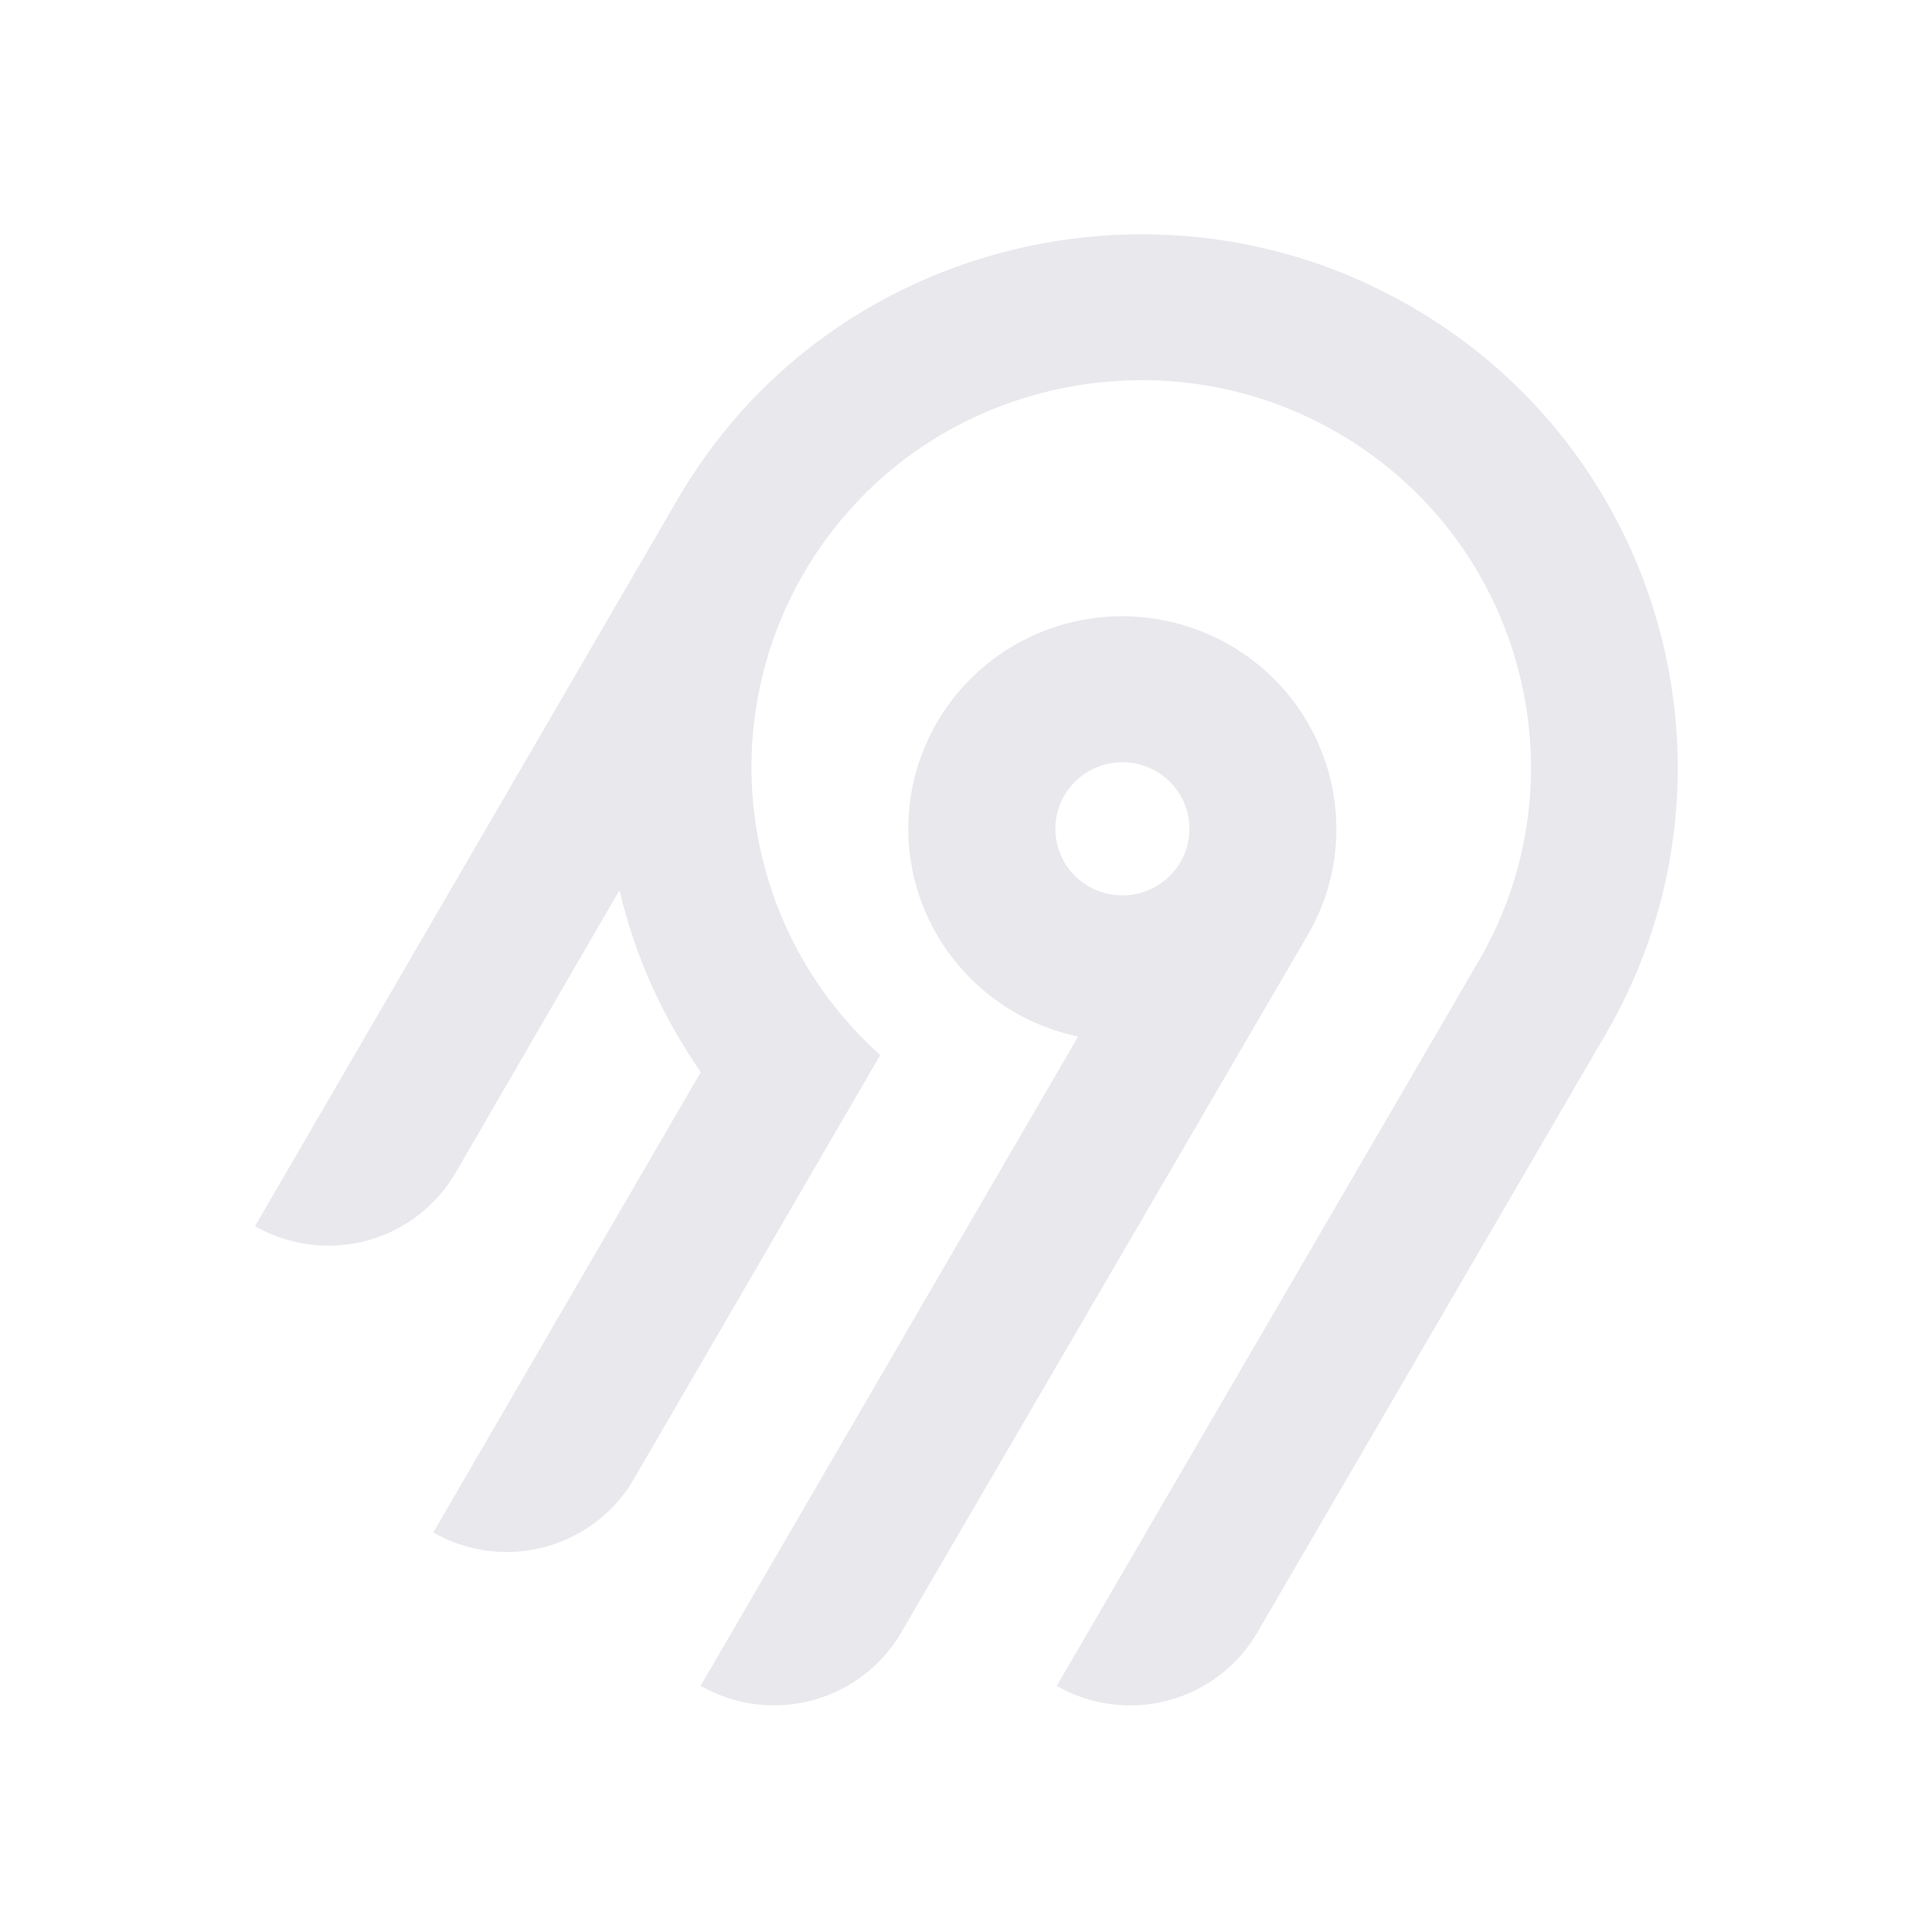
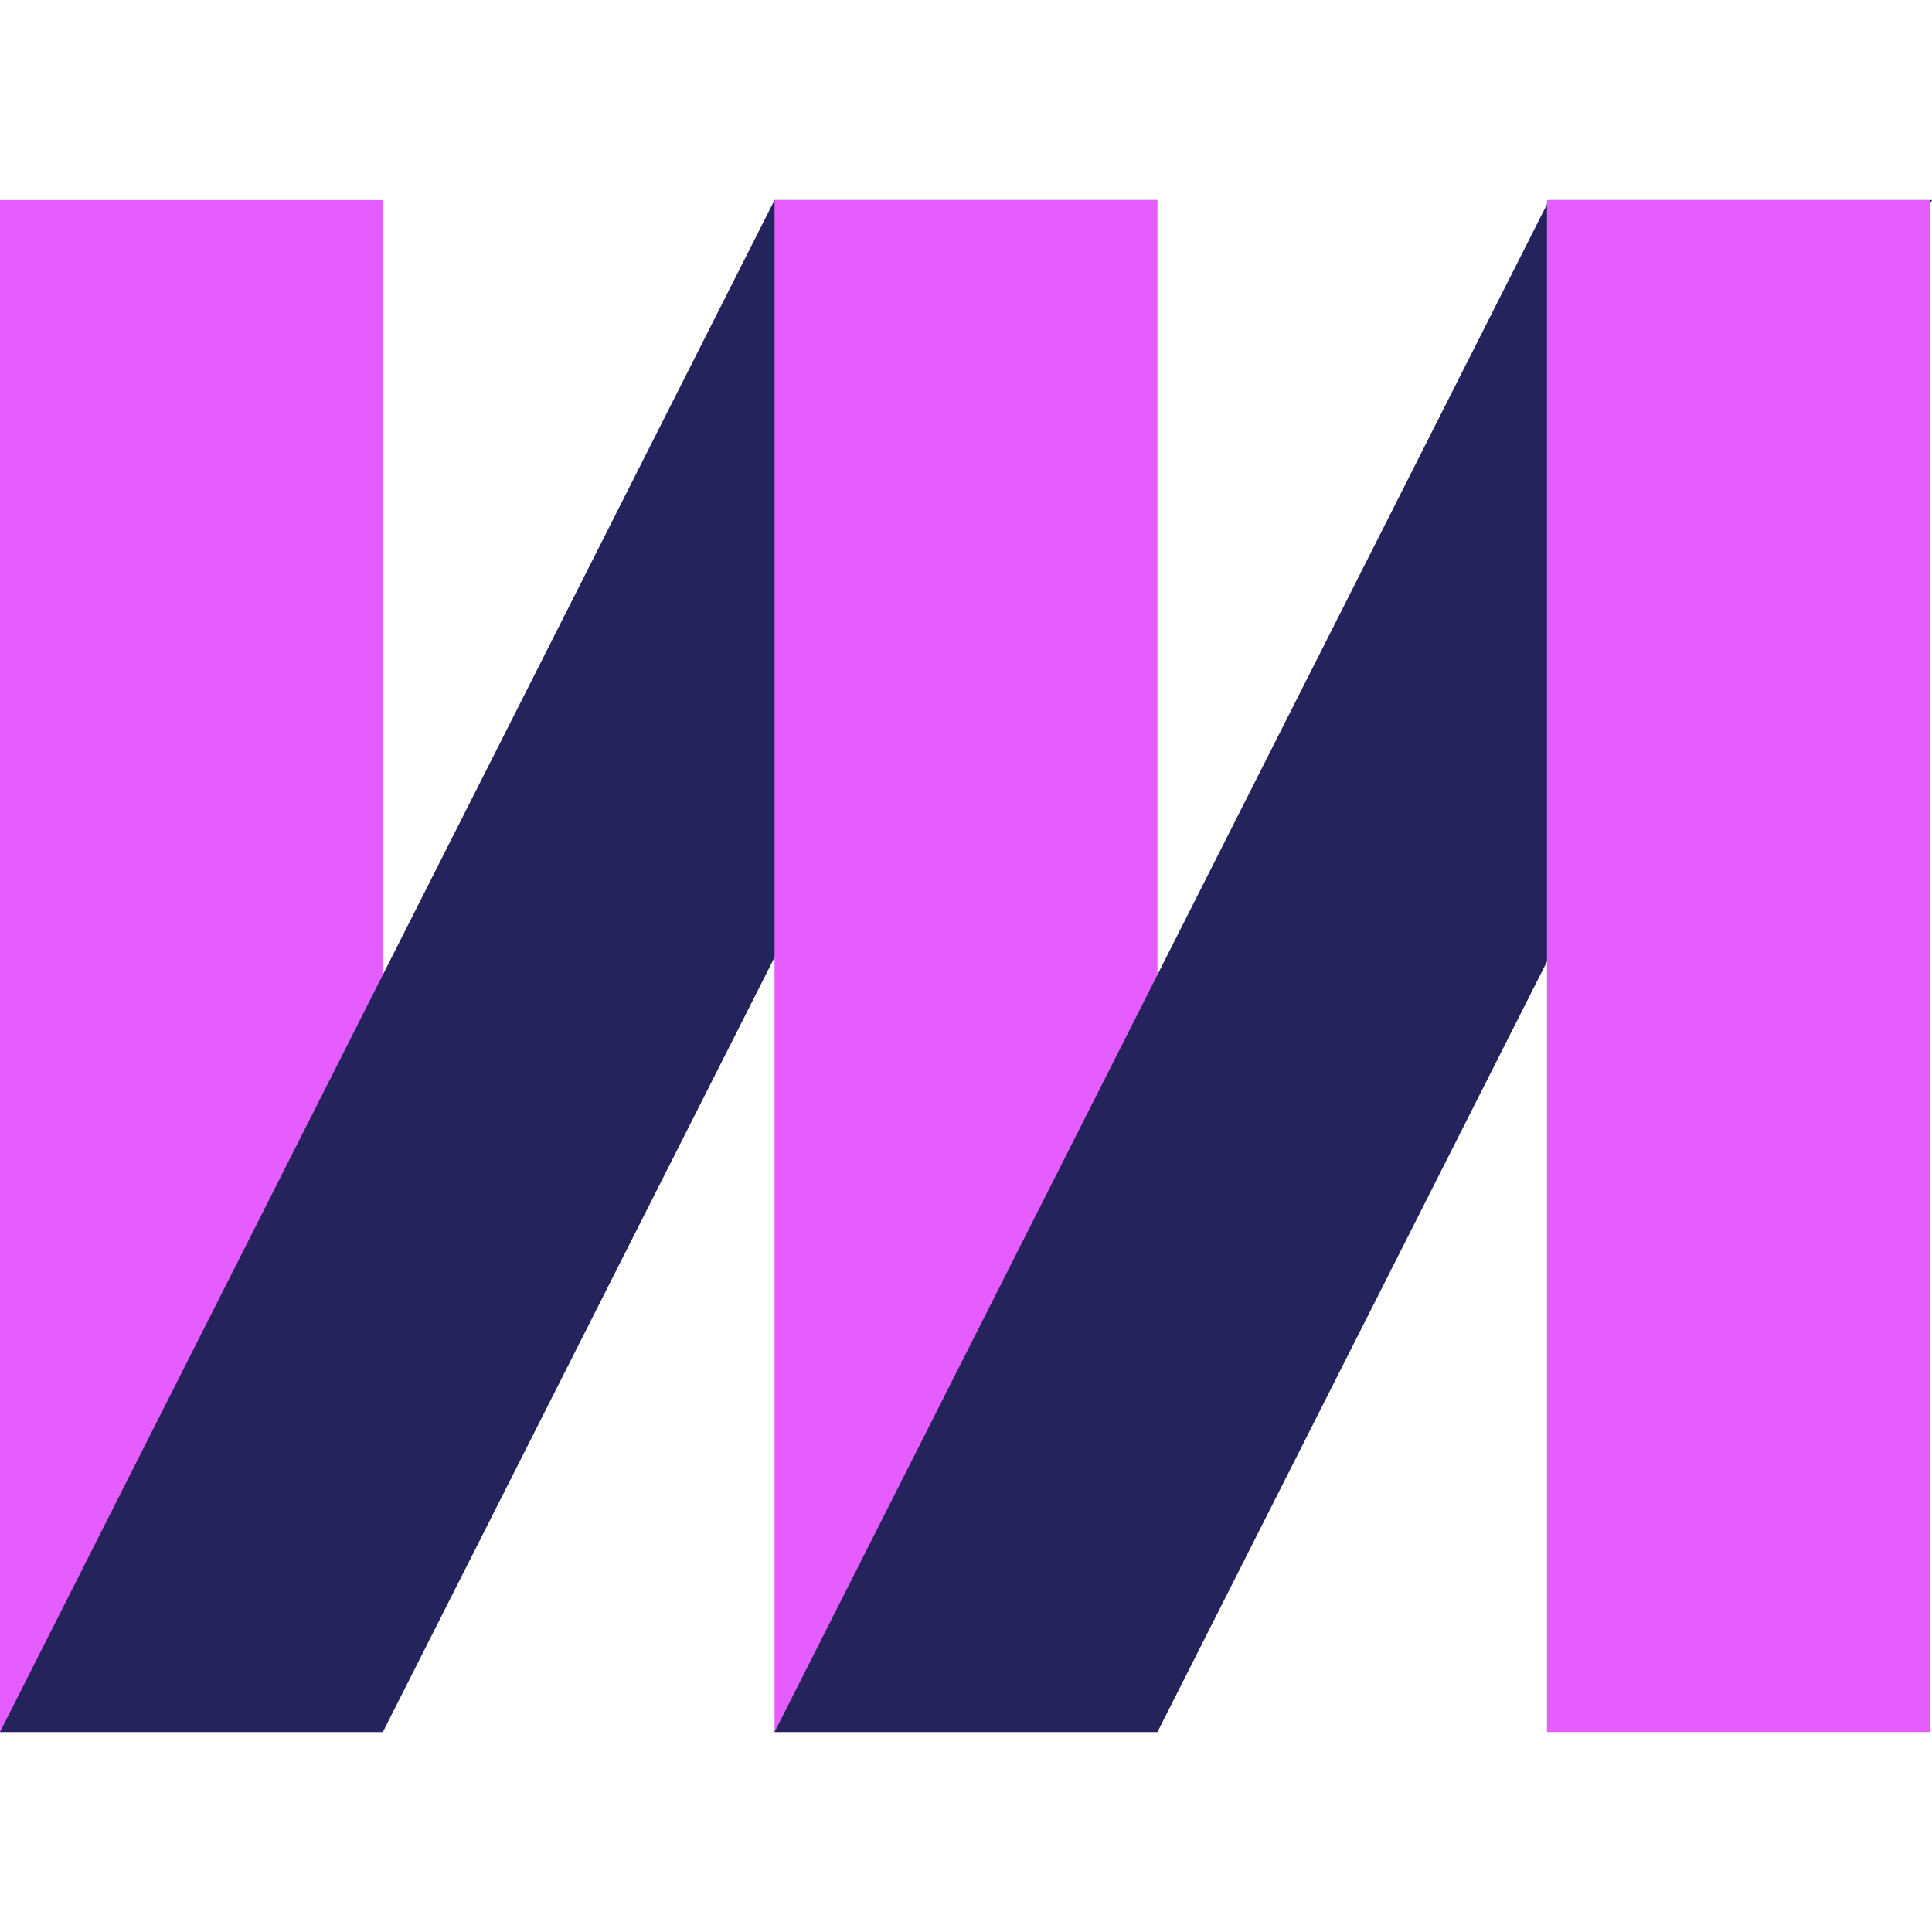
- <svg xmlns="http://www.w3.org/2000/svg" width="250" height="250" fill="none">
-   <path fill="#e8e8ed" fill-rule="evenodd" d="M95.775 53.416c20.364-22.88 54.087-29.592 81.811-16.385 36.836 17.549 50.274 62.252 30.219 96.734l-45.115 77.487a18.994 18.994 0 0 1-11.536 8.784 19.12 19.12 0 0 1-14.412-1.878l54.62-93.829c14.55-25.027 4.818-57.467-21.888-70.24-20.038-9.583-44.533-4.795-59.336 11.685a50.008 50.008 0 0 0-12.902 32.877 49.989 49.989 0 0 0 16.664 37.87l-31.887 54.875a18.917 18.917 0 0 1-4.885 5.534 19.041 19.041 0 0 1-6.647 3.255 19.13 19.13 0 0 1-7.395.482 19.087 19.087 0 0 1-7.018-2.365l34.617-59.575a68.424 68.424 0 0 1-10.524-23.544l-21.213 36.579a18.994 18.994 0 0 1-11.535 8.784A19.123 19.123 0 0 1 33 158.668l54.856-94.356a70.296 70.296 0 0 1 7.919-10.896Zm63.314 30.034c13.211 7.577 17.774 24.427 10.13 37.54l-52.603 90.251a18.997 18.997 0 0 1-11.536 8.784 19.122 19.122 0 0 1-14.412-1.878l48.843-84.024a27.778 27.778 0 0 1-10.825-4.847 27.545 27.545 0 0 1-7.783-8.907 27.344 27.344 0 0 1-3.307-11.326 27.293 27.293 0 0 1 1.776-11.66 27.454 27.454 0 0 1 6.533-9.846 27.703 27.703 0 0 1 10.087-6.222 27.858 27.858 0 0 1 23.097 2.135Zm-19.134 16.961a8.645 8.645 0 0 0-2.232 2.529h-.003a8.565 8.565 0 0 0 .632 9.556 8.68 8.68 0 0 0 4.097 2.915 8.738 8.738 0 0 0 5.036.163 8.692 8.692 0 0 0 4.279-2.642 8.59 8.59 0 0 0 2.079-4.558 8.563 8.563 0 0 0-.821-4.938 8.645 8.645 0 0 0-3.444-3.652 8.72 8.72 0 0 0-6.586-.86 8.7 8.7 0 0 0-3.037 1.487Z" clip-rule="evenodd" />
+ <svg xmlns="http://www.w3.org/2000/svg" width="250px" height="250px" viewBox="0 0 250 250" version="1.1">
+   <g id="surface1">
+     <path style=" stroke:none;fill-rule:nonzero;fill:rgb(89.804%,36.078%,100%);fill-opacity:1;" d="M 0 224.121 L 49.543 224.121 L 49.543 25.887 L 0 25.887 Z M 0 224.121 " />
+     <path style=" stroke:none;fill-rule:nonzero;fill:rgb(14.118%,13.725%,36.078%);fill-opacity:1;" d="M 100.227 25.887 L 0 224.121 L 49.543 224.121 L 149.77 25.887 Z M 100.227 25.887 " />
+     <path style=" stroke:none;fill-rule:nonzero;fill:rgb(89.804%,36.078%,100%);fill-opacity:1;" d="M 100.227 224.121 L 149.77 224.121 L 149.77 25.887 L 100.227 25.887 Z M 100.227 224.121 " />
+     <path style=" stroke:none;fill-rule:nonzero;fill:rgb(14.118%,13.725%,36.078%);fill-opacity:1;" d="M 200.457 25.887 L 100.23 224.121 L 149.773 224.121 L 250 25.887 Z M 200.457 25.887 " />
+     <path style=" stroke:none;fill-rule:nonzero;fill:rgb(89.804%,36.078%,100%);fill-opacity:1;" d="M 200.18 224.121 L 249.719 224.121 L 249.719 25.887 L 200.18 25.887 Z M 200.18 224.121 " />
+   </g>
</svg>
